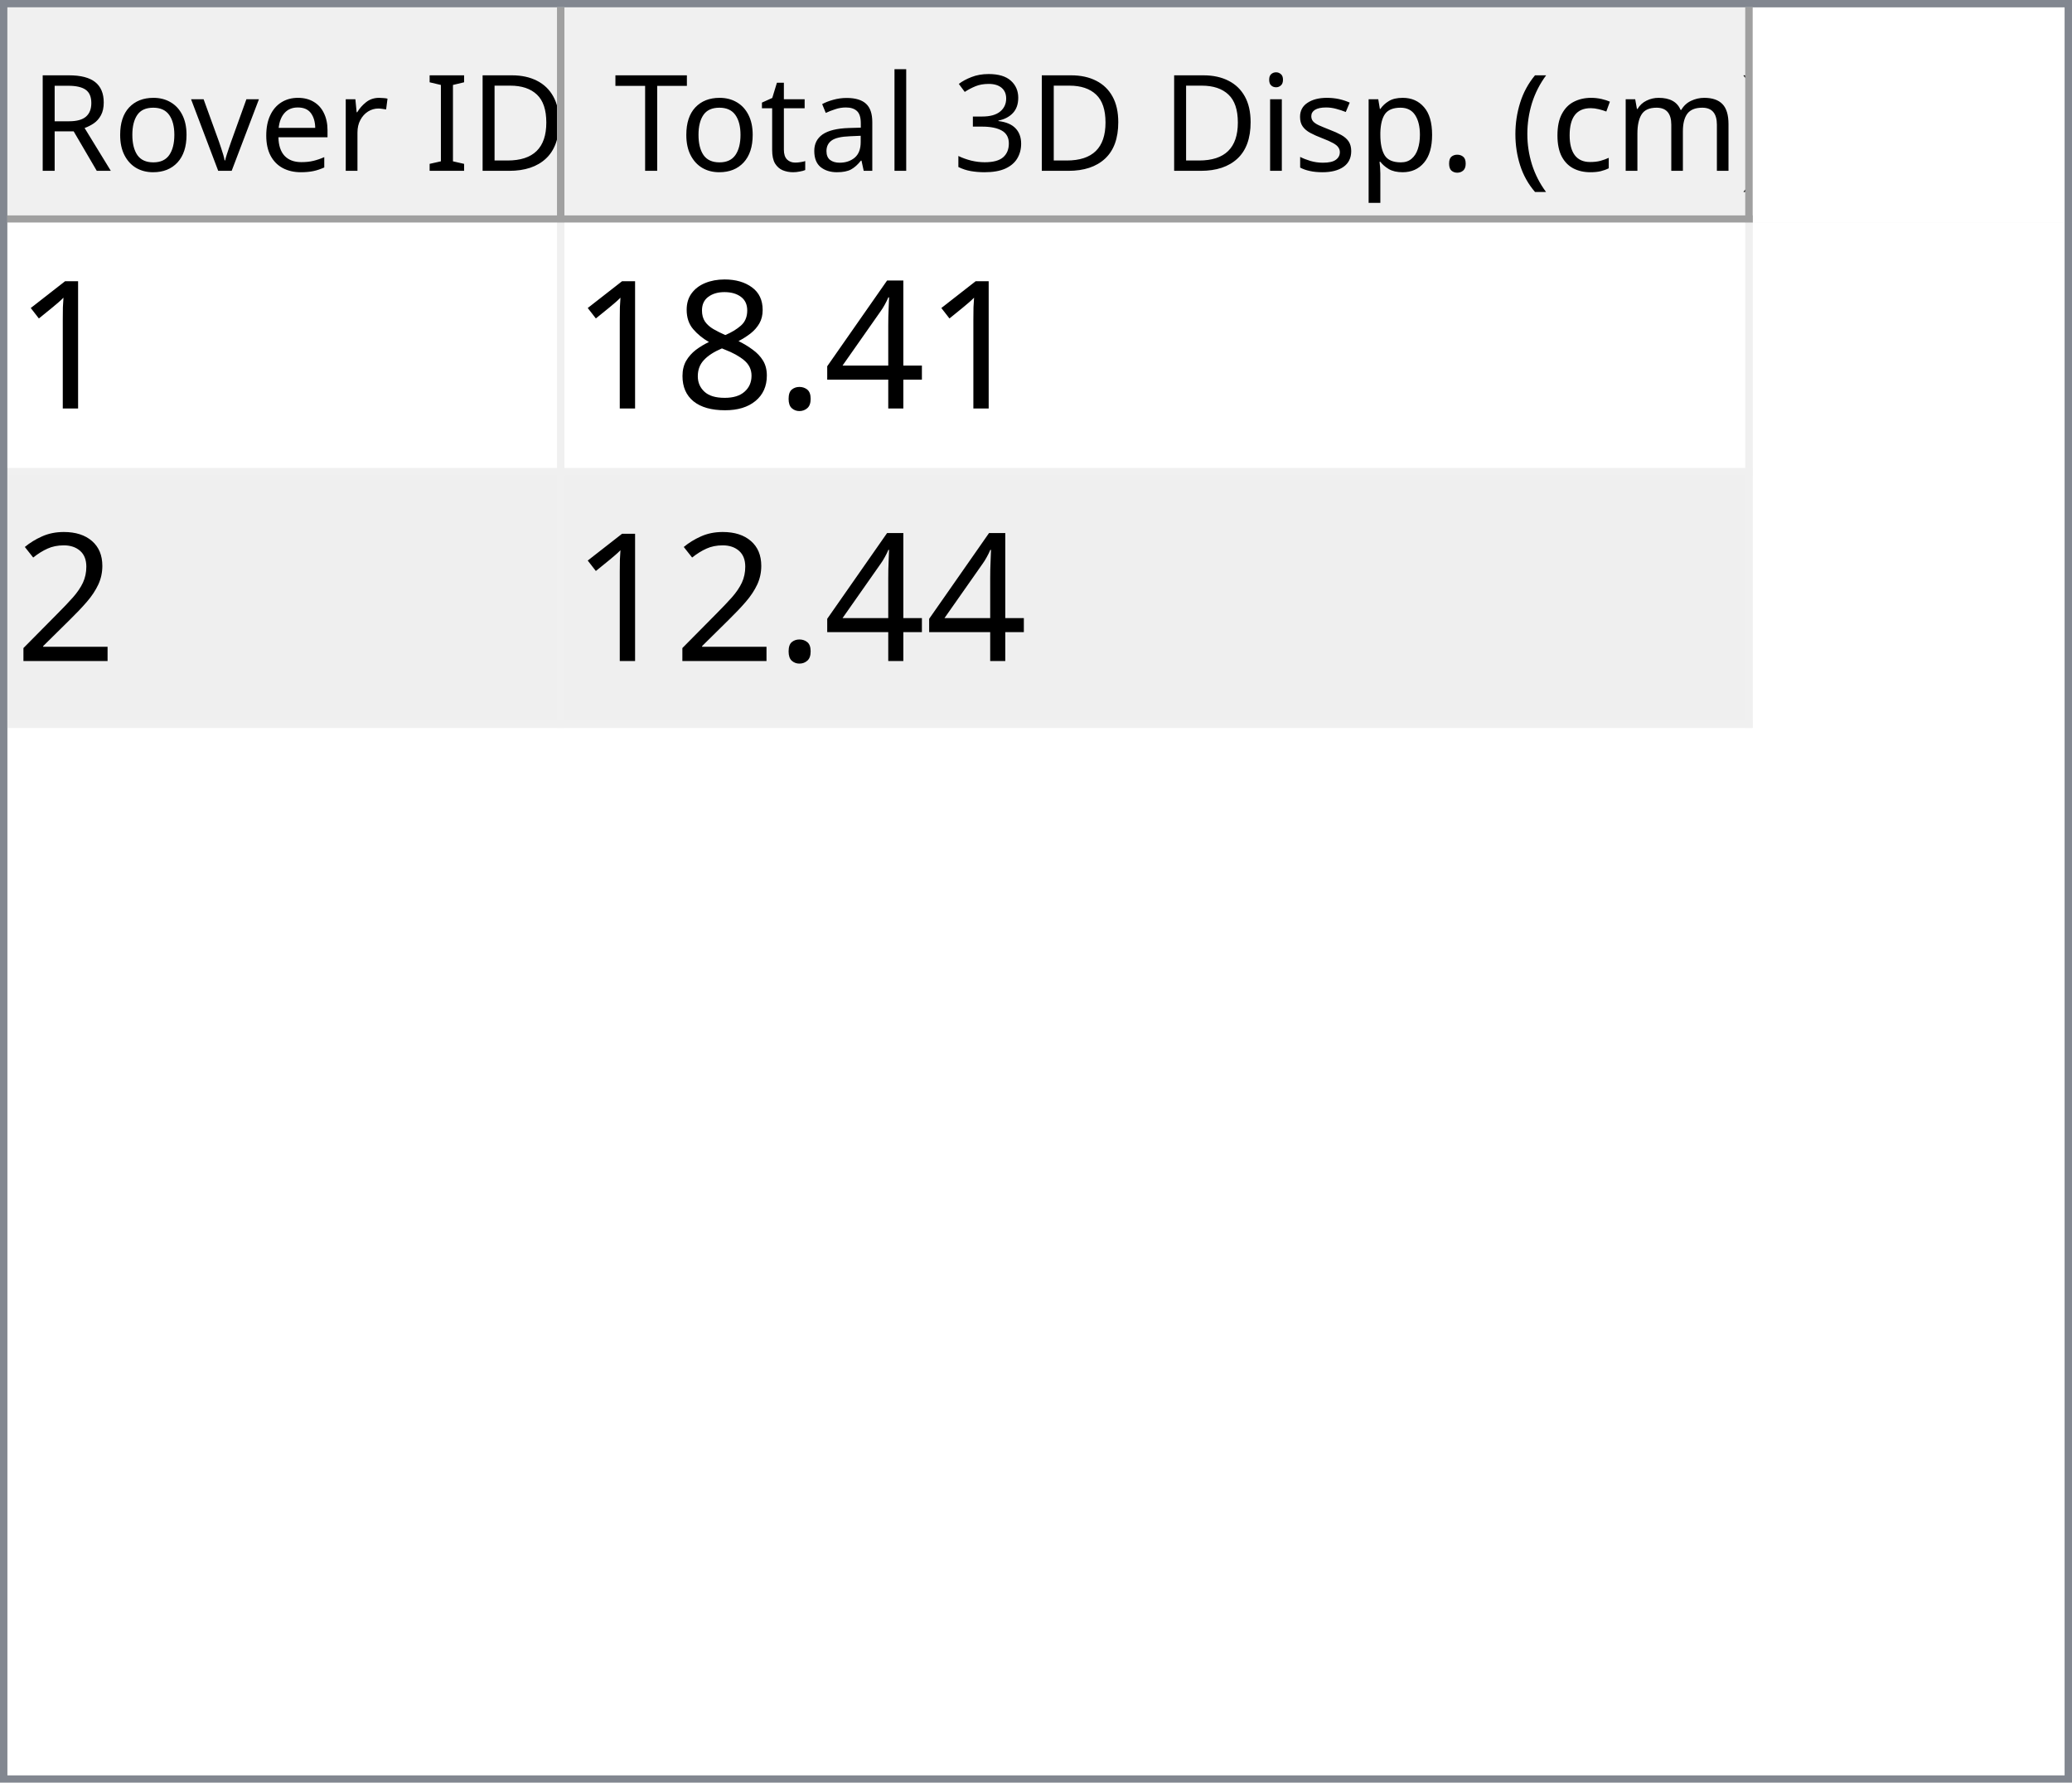
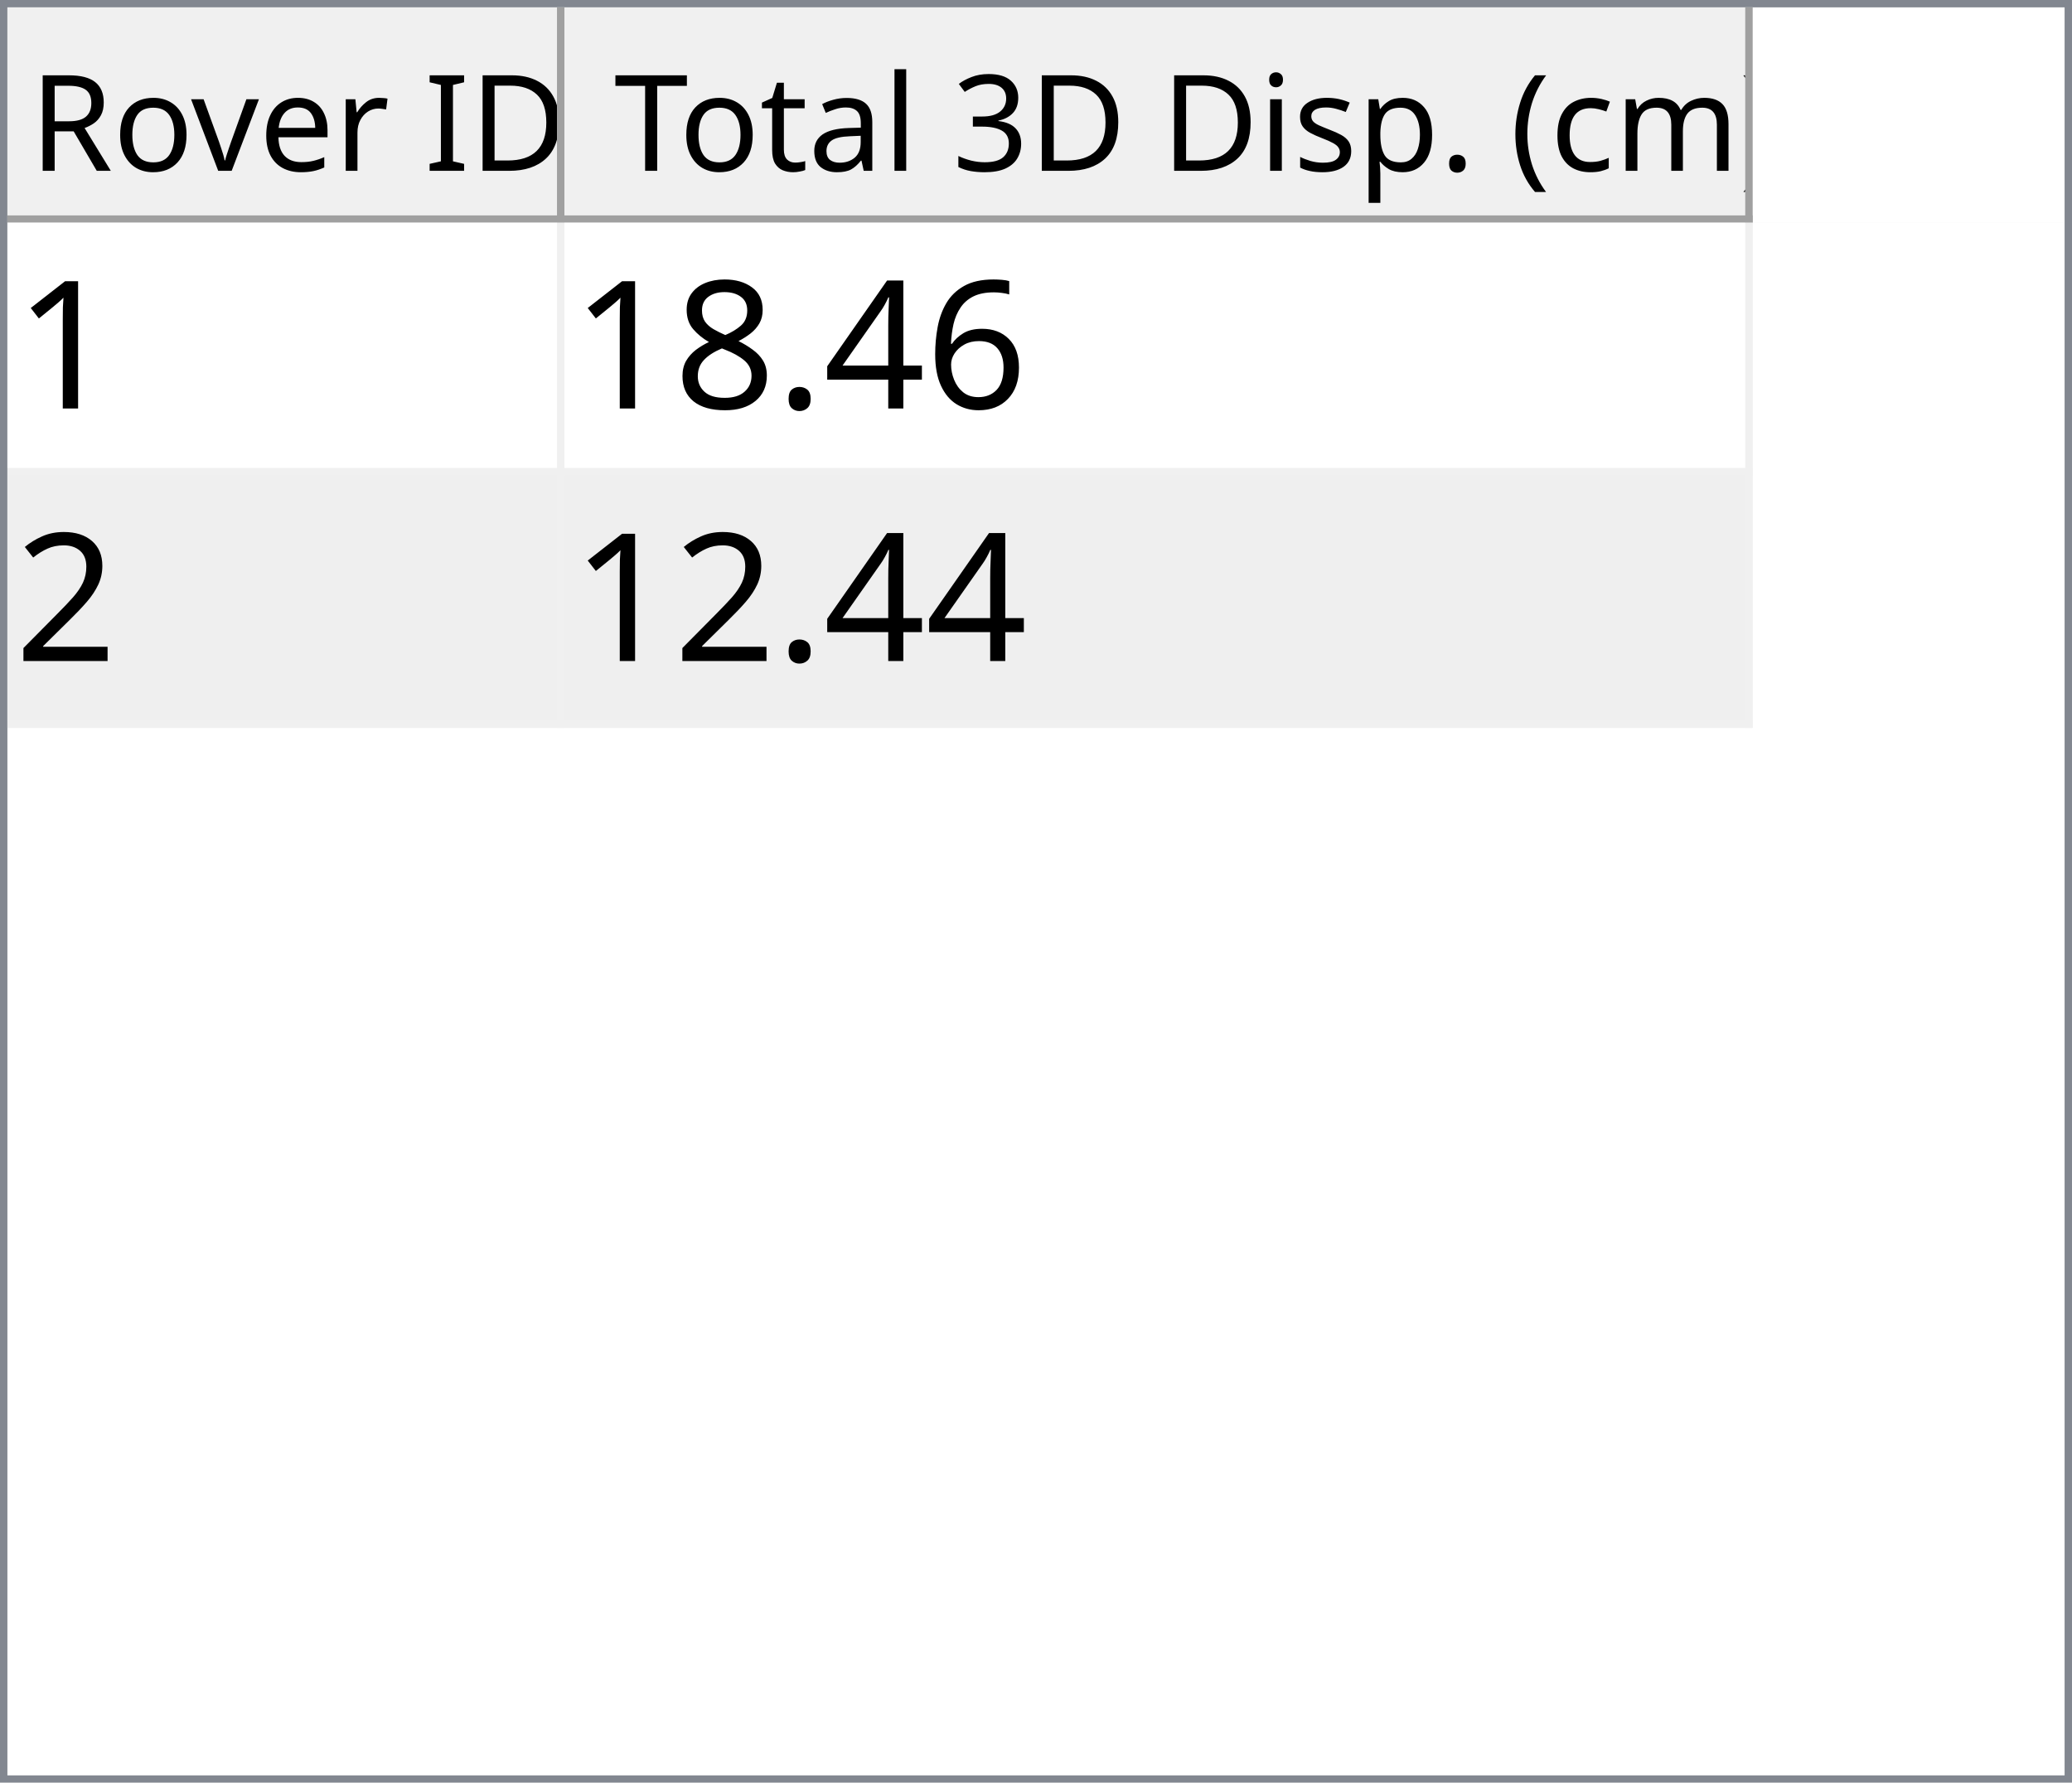
<svg xmlns="http://www.w3.org/2000/svg" style="fill-opacity:1; color-rendering:auto; color-interpolation:auto; text-rendering:auto; stroke:black; stroke-linecap:square; stroke-miterlimit:10; shape-rendering:auto; stroke-opacity:1; fill:black; stroke-dasharray:none; font-weight:normal; stroke-width:1; font-family:'Dialog'; font-style:normal; stroke-linejoin:miter; font-size:12px; stroke-dashoffset:0; image-rendering:auto;" width="279" height="240">
  <defs id="genericDefs" />
  <g>
    <defs id="defs1">
      <clipPath clipPathUnits="userSpaceOnUse" id="clipPath1">
        <path d="M0 0 L279 0 L279 240 L0 240 L0 0 Z" />
      </clipPath>
      <clipPath clipPathUnits="userSpaceOnUse" id="clipPath2">
        <path d="M0 0 L0 240 L279 240 L279 0 Z" />
      </clipPath>
      <clipPath clipPathUnits="userSpaceOnUse" id="clipPath3">
        <path d="M0 0 L0 29 L277 29 L277 0 Z" />
      </clipPath>
      <clipPath clipPathUnits="userSpaceOnUse" id="clipPath4">
        <path d="M0 0 L0 29 L75 29 L75 0 Z" />
      </clipPath>
      <clipPath clipPathUnits="userSpaceOnUse" id="clipPath5">
        <path d="M1 1 L1 28 L74 28 L74 1 Z" />
      </clipPath>
      <clipPath clipPathUnits="userSpaceOnUse" id="clipPath6">
        <path d="M0 0 L0 27 L73 27 L73 0 Z" />
      </clipPath>
      <clipPath clipPathUnits="userSpaceOnUse" id="clipPath7">
        <path d="M-0.5 -0.5 L-0.5 28.5 L74.5 28.5 L74.5 -0.5 Z" />
      </clipPath>
      <clipPath clipPathUnits="userSpaceOnUse" id="clipPath8">
        <path d="M0 0 L0 29 L160 29 L160 0 Z" />
      </clipPath>
      <clipPath clipPathUnits="userSpaceOnUse" id="clipPath9">
        <path d="M1 1 L1 28 L159 28 L159 1 Z" />
      </clipPath>
      <clipPath clipPathUnits="userSpaceOnUse" id="clipPath10">
        <path d="M0 0 L0 27 L158 27 L158 0 Z" />
      </clipPath>
      <clipPath clipPathUnits="userSpaceOnUse" id="clipPath11">
        <path d="M-0.5 -0.5 L-0.5 28.5 L159.5 28.5 L159.5 -0.5 Z" />
      </clipPath>
      <clipPath clipPathUnits="userSpaceOnUse" id="clipPath12">
        <path d="M0 0 L0 209 L277 209 L277 0 Z" />
      </clipPath>
      <clipPath clipPathUnits="userSpaceOnUse" id="clipPath13">
        <path d="M0 0 L0 68 L235 68 L235 0 Z" />
      </clipPath>
      <clipPath clipPathUnits="userSpaceOnUse" id="clipPath14">
        <path d="M-0.5 -0.5 L-0.5 67.5 L234.5 67.5 L234.5 -0.5 Z" />
      </clipPath>
      <clipPath clipPathUnits="userSpaceOnUse" id="clipPath15">
        <path d="M0 0 L0 33 L74 33 L74 0 Z" />
      </clipPath>
      <clipPath clipPathUnits="userSpaceOnUse" id="clipPath16">
        <path d="M0 0 L0 33 L159 33 L159 0 Z" />
      </clipPath>
      <font horiz-adv-x="64.551" id="font1">
        <font-face ascent="107.91" descent="25.098" units-per-em="100" style="font-style:normal; font-family:Segoe UI; font-weight:normal;" />
        <missing-glyph horiz-adv-x="64.551" d="M8.109 0 L8.109 68.266 L56.453 68.266 L56.453 0 L8.109 0 ZM15.328 7.234 L49.219 7.234 L49.219 61.031 L15.328 61.031 L15.328 7.234 Z" />
        <glyph unicode="D" horiz-adv-x="70.117" d="M9.188 0 L9.188 70.016 L28.516 70.016 Q65.531 70.016 65.531 35.891 Q65.531 19.672 55.25 9.836 Q44.969 0 27.734 0 L9.188 0 ZM17.391 62.594 L17.391 7.422 L27.828 7.422 Q41.609 7.422 49.273 14.797 Q56.938 22.172 56.938 35.688 Q56.938 62.594 28.328 62.594 L17.391 62.594 Z" />
        <glyph unicode="I" horiz-adv-x="26.611" d="M17.391 0 L9.188 0 L9.188 70.016 L17.391 70.016 L17.391 0 Z" />
        <glyph unicode=" " horiz-adv-x="27.393" d="" />
        <glyph unicode="r" horiz-adv-x="34.766" d="M34.188 41.891 Q32.078 43.5 28.125 43.5 Q23 43.5 19.555 38.672 Q16.109 33.844 16.109 25.484 L16.109 0 L8.109 0 L8.109 50 L16.109 50 L16.109 39.703 L16.312 39.703 Q18.016 44.969 21.531 47.922 Q25.047 50.875 29.391 50.875 Q32.516 50.875 34.188 50.203 L34.188 41.891 Z" />
        <glyph unicode="e" horiz-adv-x="52.295" d="M48.297 23 L12.984 23 Q13.188 14.656 17.484 10.109 Q21.781 5.562 29.297 5.562 Q37.75 5.562 44.828 11.141 L44.828 3.609 Q38.234 -1.172 27.391 -1.172 Q16.797 -1.172 10.742 5.641 Q4.688 12.453 4.688 24.812 Q4.688 36.469 11.305 43.82 Q17.922 51.172 27.734 51.172 Q37.547 51.172 42.922 44.828 Q48.297 38.484 48.297 27.203 L48.297 23 ZM40.094 29.781 Q40.047 36.719 36.75 40.578 Q33.453 44.438 27.594 44.438 Q21.922 44.438 17.969 40.383 Q14.016 36.328 13.094 29.781 L40.094 29.781 Z" />
        <glyph unicode="v" horiz-adv-x="47.9" d="M47.406 50 L27.484 0 L19.625 0 L0.688 50 L9.469 50 L22.172 13.672 Q23.578 9.672 23.922 6.688 L24.125 6.688 Q24.609 10.453 25.688 13.484 L38.969 50 L47.406 50 Z" />
        <glyph unicode="o" horiz-adv-x="58.594" d="M29 -1.172 Q17.922 -1.172 11.305 5.836 Q4.688 12.844 4.688 24.422 Q4.688 37.016 11.57 44.094 Q18.453 51.172 30.172 51.172 Q41.359 51.172 47.633 44.289 Q53.906 37.406 53.906 25.203 Q53.906 13.234 47.141 6.031 Q40.375 -1.172 29 -1.172 ZM29.594 44.438 Q21.875 44.438 17.383 39.188 Q12.891 33.938 12.891 24.703 Q12.891 15.828 17.43 10.695 Q21.969 5.562 29.594 5.562 Q37.359 5.562 41.531 10.594 Q45.703 15.625 45.703 24.906 Q45.703 34.281 41.531 39.359 Q37.359 44.438 29.594 44.438 Z" />
        <glyph unicode="R" horiz-adv-x="59.814" d="M59.375 0 L49.609 0 L37.891 19.625 Q36.281 22.359 34.766 24.289 Q33.25 26.219 31.664 27.438 Q30.078 28.656 28.25 29.219 Q26.422 29.781 24.125 29.781 L17.391 29.781 L17.391 0 L9.188 0 L9.188 70.016 L30.078 70.016 Q34.672 70.016 38.555 68.867 Q42.438 67.719 45.289 65.375 Q48.141 63.031 49.758 59.547 Q51.375 56.062 51.375 51.375 Q51.375 47.703 50.273 44.656 Q49.172 41.609 47.148 39.211 Q45.125 36.812 42.266 35.133 Q39.406 33.453 35.844 32.516 L35.844 32.328 Q37.594 31.547 38.891 30.547 Q40.188 29.547 41.359 28.18 Q42.531 26.812 43.68 25.078 Q44.828 23.344 46.234 21.047 L59.375 0 ZM17.391 62.594 L17.391 37.203 L28.516 37.203 Q31.594 37.203 34.203 38.133 Q36.812 39.062 38.719 40.797 Q40.625 42.531 41.703 45.047 Q42.781 47.562 42.781 50.688 Q42.781 56.297 39.141 59.445 Q35.5 62.594 28.609 62.594 L17.391 62.594 Z" />
        <glyph unicode=")" horiz-adv-x="30.176" d="M8.297 -15.922 L1.172 -15.922 Q16.406 2.344 16.406 26.812 Q16.406 51.469 1.078 70.016 L8.297 70.016 Q23.531 52.156 23.531 26.703 Q23.531 1.375 8.297 -15.922 Z" />
        <glyph unicode="m" horiz-adv-x="86.133" d="M79.109 0 L71.094 0 L71.094 28.719 Q71.094 37.016 68.531 40.727 Q65.969 44.438 59.906 44.438 Q54.781 44.438 51.195 39.75 Q47.609 35.062 47.609 28.516 L47.609 0 L39.594 0 L39.594 29.688 Q39.594 44.438 28.219 44.438 Q22.953 44.438 19.531 40.016 Q16.109 35.594 16.109 28.516 L16.109 0 L8.109 0 L8.109 50 L16.109 50 L16.109 42.094 L16.312 42.094 Q21.625 51.172 31.844 51.172 Q36.969 51.172 40.773 48.312 Q44.578 45.453 46 40.828 Q51.562 51.172 62.594 51.172 Q79.109 51.172 79.109 30.812 L79.109 0 Z" />
        <glyph unicode="c" horiz-adv-x="46.191" d="M42.188 2.297 Q36.422 -1.172 28.516 -1.172 Q17.828 -1.172 11.258 5.789 Q4.688 12.75 4.688 23.828 Q4.688 36.188 11.766 43.68 Q18.844 51.172 30.672 51.172 Q37.25 51.172 42.281 48.734 L42.281 40.531 Q36.719 44.438 30.375 44.438 Q22.703 44.438 17.797 38.945 Q12.891 33.453 12.891 24.516 Q12.891 15.719 17.508 10.641 Q22.125 5.562 29.891 5.562 Q36.422 5.562 42.188 9.906 L42.188 2.297 Z" />
        <glyph unicode="(" horiz-adv-x="30.176" d="M29.109 -15.922 L21.969 -15.922 Q6.844 1.375 6.844 26.703 Q6.844 52.156 21.969 70.016 L29.203 70.016 Q13.875 51.469 13.875 26.812 Q13.875 2.344 29.109 -15.922 Z" />
        <glyph unicode="." horiz-adv-x="21.68" d="M10.891 -1.078 Q8.641 -1.078 7.055 0.539 Q5.469 2.156 5.469 4.391 Q5.469 6.641 7.055 8.273 Q8.641 9.906 10.891 9.906 Q13.188 9.906 14.797 8.273 Q16.406 6.641 16.406 4.391 Q16.406 2.156 14.797 0.539 Q13.188 -1.078 10.891 -1.078 Z" />
        <glyph unicode="p" horiz-adv-x="58.789" d="M16.312 7.234 L16.109 7.234 L16.109 -23 L8.109 -23 L8.109 50 L16.109 50 L16.109 41.219 L16.312 41.219 Q22.219 51.172 33.594 51.172 Q43.266 51.172 48.688 44.461 Q54.109 37.75 54.109 26.469 Q54.109 13.922 48 6.375 Q41.891 -1.172 31.297 -1.172 Q21.578 -1.172 16.312 7.234 ZM16.109 27.391 L16.109 20.406 Q16.109 14.203 20.141 9.883 Q24.172 5.562 30.375 5.562 Q37.641 5.562 41.773 11.133 Q45.906 16.703 45.906 26.609 Q45.906 34.969 42.047 39.703 Q38.188 44.438 31.594 44.438 Q24.609 44.438 20.359 39.578 Q16.109 34.719 16.109 27.391 Z" />
        <glyph unicode="s" horiz-adv-x="42.432" d="M5.078 1.812 L5.078 10.406 Q11.625 5.562 19.484 5.562 Q30.031 5.562 30.031 12.594 Q30.031 14.594 29.125 15.992 Q28.219 17.391 26.68 18.461 Q25.141 19.531 23.07 20.383 Q21 21.234 18.609 22.172 Q15.281 23.484 12.766 24.828 Q10.25 26.172 8.57 27.859 Q6.891 29.547 6.031 31.695 Q5.172 33.844 5.172 36.719 Q5.172 40.234 6.789 42.945 Q8.406 45.656 11.086 47.484 Q13.766 49.312 17.211 50.242 Q20.656 51.172 24.312 51.172 Q30.812 51.172 35.938 48.922 L35.938 40.828 Q30.422 44.438 23.25 44.438 Q21 44.438 19.195 43.922 Q17.391 43.406 16.094 42.477 Q14.797 41.547 14.086 40.258 Q13.375 38.969 13.375 37.406 Q13.375 35.453 14.086 34.133 Q14.797 32.812 16.164 31.789 Q17.531 30.766 19.484 29.938 Q21.438 29.109 23.922 28.125 Q27.25 26.859 29.883 25.516 Q32.516 24.172 34.375 22.484 Q36.234 20.797 37.234 18.602 Q38.234 16.406 38.234 13.375 Q38.234 9.672 36.602 6.938 Q34.969 4.203 32.234 2.398 Q29.5 0.594 25.93 -0.289 Q22.359 -1.172 18.453 -1.172 Q10.75 -1.172 5.078 1.812 Z" />
        <glyph unicode="i" horiz-adv-x="24.219" d="M12.203 62.703 Q10.062 62.703 8.547 64.164 Q7.031 65.625 7.031 67.875 Q7.031 70.125 8.547 71.609 Q10.062 73.094 12.203 73.094 Q14.406 73.094 15.945 71.609 Q17.484 70.125 17.484 67.875 Q17.484 65.719 15.945 64.211 Q14.406 62.703 12.203 62.703 ZM16.109 0 L8.109 0 L8.109 50 L16.109 50 L16.109 0 Z" />
        <glyph unicode="3" horiz-adv-x="53.906" d="M46.531 19.828 Q46.531 15.094 44.75 11.211 Q42.969 7.328 39.719 4.57 Q36.469 1.812 31.93 0.297 Q27.391 -1.219 21.922 -1.219 Q11.922 -1.219 6 2.594 L6 11.188 Q13.094 5.609 22.219 5.609 Q25.875 5.609 28.828 6.539 Q31.781 7.469 33.906 9.227 Q36.031 10.984 37.18 13.477 Q38.328 15.969 38.328 19.094 Q38.328 32.812 18.797 32.812 L12.984 32.812 L12.984 39.594 L18.5 39.594 Q35.797 39.594 35.797 52.484 Q35.797 64.406 22.609 64.406 Q15.188 64.406 8.688 59.422 L8.688 67.188 Q15.375 71.188 24.609 71.188 Q29 71.188 32.57 69.969 Q36.141 68.75 38.68 66.555 Q41.219 64.359 42.609 61.281 Q44 58.203 44 54.5 Q44 40.672 30.031 36.719 L30.031 36.531 Q33.594 36.141 36.625 34.797 Q39.656 33.453 41.852 31.305 Q44.047 29.156 45.289 26.25 Q46.531 23.344 46.531 19.828 Z" />
        <glyph unicode="l" horiz-adv-x="24.219" d="M16.109 0 L8.109 0 L8.109 74.031 L16.109 74.031 L16.109 0 Z" />
        <glyph unicode="a" horiz-adv-x="50.879" d="M43.891 0 L35.891 0 L35.891 7.812 L35.688 7.812 Q30.469 -1.172 20.312 -1.172 Q12.844 -1.172 8.617 2.781 Q4.391 6.734 4.391 13.281 Q4.391 27.297 20.906 29.594 L35.891 31.688 Q35.891 44.438 25.594 44.438 Q16.547 44.438 9.281 38.281 L9.281 46.484 Q16.656 51.172 26.266 51.172 Q43.891 51.172 43.891 32.516 L43.891 0 ZM35.891 25.297 L23.828 23.641 Q18.266 22.859 15.43 20.875 Q12.594 18.891 12.594 13.875 Q12.594 10.203 15.211 7.883 Q17.828 5.562 22.172 5.562 Q28.125 5.562 32.008 9.742 Q35.891 13.922 35.891 20.312 L35.891 25.297 Z" />
        <glyph unicode="t" horiz-adv-x="33.887" d="M31.297 0.484 Q28.469 -1.078 23.828 -1.078 Q10.688 -1.078 10.688 13.578 L10.688 43.172 L2.094 43.172 L2.094 50 L10.688 50 L10.688 62.203 L18.703 64.797 L18.703 50 L31.297 50 L31.297 43.172 L18.703 43.172 L18.703 14.984 Q18.703 9.969 20.414 7.82 Q22.125 5.672 26.078 5.672 Q29.109 5.672 31.297 7.328 L31.297 0.484 Z" />
        <glyph unicode="T" horiz-adv-x="52.393" d="M50.594 62.594 L30.375 62.594 L30.375 0 L22.172 0 L22.172 62.594 L2 62.594 L2 70.016 L50.594 70.016 L50.594 62.594 Z" />
      </font>
      <font horiz-adv-x="75.0" id="font2">
        <font-face ascent="100.537" descent="21.973" units-per-em="100" style="font-style:normal; font-family:sans-serif; font-weight:normal;" />
        <missing-glyph horiz-adv-x="75.0" d="M12.5 0 L12.5 62.5 L62.5 62.5 L62.5 0 L12.5 0 ZM14.062 1.562 L60.938 1.562 L60.938 60.938 L14.062 60.938 L14.062 1.562 Z" />
        <glyph unicode="1" horiz-adv-x="55.615" d="M37.25 0 L28.469 0 L28.469 56 Q25.297 52.984 20.141 49.953 Q14.984 46.922 10.891 45.406 L10.891 53.906 Q18.266 57.375 23.781 62.305 Q29.297 67.234 31.594 71.875 L37.25 71.875 L37.25 0 Z" />
+         <glyph unicode="6" horiz-adv-x="55.615" d="M49.75 54.047 L41.016 53.375 Q39.844 58.547 37.703 60.891 Q34.125 64.656 28.906 64.656 Q24.703 64.656 21.531 62.312 Q17.391 59.281 14.992 53.469 Q12.594 47.656 12.5 36.922 Q15.672 41.75 20.266 44.094 Q24.859 46.438 29.891 46.438 Q38.672 46.438 44.852 39.969 Q51.031 33.5 51.031 23.25 Q51.031 16.5 48.125 10.719 Q45.219 4.938 40.141 1.859 Q35.062 -1.219 28.609 -1.219 Q17.625 -1.219 10.695 6.859 Q3.766 14.938 3.766 33.5 Q3.766 54.25 11.422 63.672 Q18.109 71.875 29.438 71.875 Q37.891 71.875 43.289 67.141 Q48.688 62.406 49.75 54.047 ZM13.875 23.188 Q13.875 18.656 15.797 14.508 Q17.719 10.359 21.188 8.18 Q24.656 6 28.469 6 Q34.031 6 38.039 10.492 Q42.047 14.984 42.047 22.703 Q42.047 30.125 38.086 34.398 Q34.125 38.672 28.125 38.672 Q22.172 38.672 18.023 34.398 Q13.875 30.125 13.875 23.188 Z" />
        <glyph unicode="4" horiz-adv-x="55.615" d="M32.328 0 L32.328 17.141 L1.266 17.141 L1.266 25.203 L33.938 71.578 L41.109 71.578 L41.109 25.203 L50.781 25.203 L50.781 17.141 L41.109 17.141 L41.109 0 L32.328 0 ZM32.328 25.203 L32.328 57.469 L9.906 25.203 L32.328 25.203 Z" />
        <glyph unicode="." horiz-adv-x="27.783" d="M9.078 0 L9.078 10.016 L19.094 10.016 L19.094 0 L9.078 0 Z" />
        <glyph unicode="8" horiz-adv-x="55.615" d="M17.672 38.812 Q12.203 40.828 9.57 44.539 Q6.938 48.25 6.938 53.422 Q6.938 61.234 12.555 66.555 Q18.172 71.875 27.484 71.875 Q36.859 71.875 42.578 66.43 Q48.297 60.984 48.297 53.172 Q48.297 48.188 45.68 44.508 Q43.062 40.828 37.75 38.812 Q44.344 36.672 47.781 31.883 Q51.219 27.094 51.219 20.453 Q51.219 11.281 44.727 5.031 Q38.234 -1.219 27.641 -1.219 Q17.047 -1.219 10.547 5.055 Q4.047 11.328 4.047 20.703 Q4.047 27.688 7.594 32.398 Q11.141 37.109 17.672 38.812 ZM15.922 53.719 Q15.922 48.641 19.195 45.414 Q22.469 42.188 27.688 42.188 Q32.766 42.188 36.016 45.383 Q39.266 48.578 39.266 53.219 Q39.266 58.062 35.914 61.359 Q32.562 64.656 27.594 64.656 Q22.562 64.656 19.242 61.43 Q15.922 58.203 15.922 53.719 ZM13.094 20.656 Q13.094 16.891 14.875 13.375 Q16.656 9.859 20.172 7.93 Q23.688 6 27.734 6 Q34.031 6 38.133 10.055 Q42.234 14.109 42.234 20.359 Q42.234 26.703 38.016 30.859 Q33.797 35.016 27.438 35.016 Q21.234 35.016 17.164 30.914 Q13.094 26.812 13.094 20.656 Z" />
        <glyph unicode="2" horiz-adv-x="55.615" d="M50.344 8.453 L50.344 0 L3.031 0 Q2.938 3.172 4.047 6.109 Q5.859 10.938 9.836 15.625 Q13.812 20.312 21.344 26.469 Q33.016 36.031 37.117 41.625 Q41.219 47.219 41.219 52.203 Q41.219 57.422 37.477 61.008 Q33.734 64.594 27.734 64.594 Q21.391 64.594 17.578 60.789 Q13.766 56.984 13.719 50.25 L4.688 51.172 Q5.609 61.281 11.664 66.578 Q17.719 71.875 27.938 71.875 Q38.234 71.875 44.242 66.164 Q50.25 60.453 50.25 52 Q50.25 47.703 48.492 43.555 Q46.734 39.406 42.656 34.812 Q38.578 30.219 29.109 22.219 Q21.188 15.578 18.945 13.211 Q16.703 10.844 15.234 8.453 L50.344 8.453 Z" />
      </font>
    </defs>
    <g style="fill:white; stroke:white;">
      <rect x="0" y="0" width="279" style="clip-path:url(#clipPath1); stroke:none;" height="240" />
    </g>
    <g style="fill:white; text-rendering:optimizeSpeed; color-rendering:optimizeSpeed; image-rendering:optimizeSpeed; shape-rendering:crispEdges; stroke:white; color-interpolation:sRGB;">
      <rect x="0" width="279" height="240" y="0" style="stroke:none;" />
      <path style="stroke:none;" d="M0 240 L279 240 L279 0 L0 0 Z" />
    </g>
    <g style="fill:rgb(240,240,240); font-size:18px; font-family:'Segoe UI'; stroke:rgb(240,240,240);">
      <rect x="0" y="0" width="279" style="clip-path:url(#clipPath2); stroke:none;" height="240" />
    </g>
    <g style="fill:rgb(130,135,144); font-size:18px; font-family:'Segoe UI'; stroke:rgb(130,135,144);">
      <path d="M0 0 L279 0 L279 240 L0 240 L0 0 ZM1 1 L278 1 L278 239 L1 239 L1 1 Z" style="fill-rule:evenodd; clip-path:url(#clipPath2); stroke:none;" />
    </g>
    <g style="fill:white; font-size:18px; font-family:'Segoe UI'; stroke:white;" transform="translate(1,1)">
      <rect x="0" y="0" width="277" style="clip-path:url(#clipPath3); stroke:none;" height="29" />
    </g>
    <g style="fill:rgb(240,240,240); font-size:18px; font-family:'Segoe UI'; stroke:rgb(240,240,240);" transform="translate(1,1)">
      <rect x="0" y="0" width="75" style="clip-path:url(#clipPath4); stroke:none;" height="29" />
    </g>
    <g style="font-family:'Segoe UI'; font-size:18px;" transform="translate(2,2)">
      <text x="2" xml:space="preserve" y="21" style="clip-path:url(#clipPath6); stroke:none;">Rover ID</text>
    </g>
    <g transform="translate(1.5,1.5)" style="fill:rgb(160,160,160); font-size:18px; font-family:'Segoe UI'; stroke:rgb(160,160,160); stroke-linejoin:bevel;">
      <line x1="74" x2="74" y1="0" style="fill:none; clip-path:url(#clipPath7);" y2="28" />
    </g>
    <g transform="matrix(1,0,0,1,1,1) translate(0.5,0.5)" style="fill:rgb(160,160,160); font-size:18px; font-family:'Segoe UI'; stroke:rgb(160,160,160); stroke-linejoin:bevel;">
      <line x1="0" x2="74" y1="28" style="fill:none; clip-path:url(#clipPath7);" y2="28" />
    </g>
    <g style="fill:rgb(240,240,240); font-size:18px; font-family:'Segoe UI'; stroke:rgb(240,240,240);" transform="translate(76,1)">
      <rect x="0" y="0" width="160" style="clip-path:url(#clipPath8); stroke:none;" height="29" />
    </g>
    <g style="font-family:'Segoe UI'; font-size:18px;" transform="translate(77,2)">
      <text x="1" xml:space="preserve" y="21" style="clip-path:url(#clipPath10); stroke:none;"> Total 3D Disp. (cm)</text>
    </g>
    <g transform="translate(76.5,1.5)" style="fill:rgb(160,160,160); font-size:18px; font-family:'Segoe UI'; stroke:rgb(160,160,160); stroke-linejoin:bevel;">
      <line x1="159" x2="159" y1="0" style="fill:none; clip-path:url(#clipPath11);" y2="28" />
    </g>
    <g transform="matrix(1,0,0,1,76,1) translate(0.5,0.5)" style="fill:rgb(160,160,160); font-size:18px; font-family:'Segoe UI'; stroke:rgb(160,160,160); stroke-linejoin:bevel;">
      <line x1="0" x2="159" y1="28" style="fill:none; clip-path:url(#clipPath11);" y2="28" />
    </g>
    <g style="fill:white; font-size:18px; font-family:'Segoe UI'; stroke:white;" transform="translate(1,30)">
      <rect x="0" y="0" width="277" style="clip-path:url(#clipPath12); stroke:none;" height="209" />
    </g>
    <g style="fill:rgb(240,240,240); font-size:24px; font-family:sans-serif; stroke:rgb(240,240,240);" transform="translate(1,30)">
      <rect x="0" y="0" width="235" style="clip-path:url(#clipPath13); stroke:none;" height="68" />
      <line transform="translate(0.5,0.5)" x1="0" x2="234" y1="33" style="clip-path:url(#clipPath14); fill:none; stroke-linejoin:bevel;" y2="33" />
    </g>
    <g transform="matrix(1,0,0,1,1,30) translate(0.5,0.5)" style="fill:rgb(240,240,240); font-size:24px; font-family:sans-serif; stroke:rgb(240,240,240); stroke-linejoin:bevel;">
      <line x1="0" x2="234" y1="67" style="fill:none; clip-path:url(#clipPath14);" y2="67" />
    </g>
    <g transform="matrix(1,0,0,1,1,30) translate(0.5,0.5)" style="fill:rgb(240,240,240); font-size:24px; font-family:sans-serif; stroke:rgb(240,240,240); stroke-linejoin:bevel;">
      <line x1="74" x2="74" y1="0" style="fill:none; clip-path:url(#clipPath14);" y2="67" />
    </g>
    <g transform="matrix(1,0,0,1,1,30) translate(0.5,0.5)" style="fill:rgb(240,240,240); font-size:24px; font-family:sans-serif; stroke:rgb(240,240,240); stroke-linejoin:bevel;">
      <line x1="234" x2="234" y1="0" style="fill:none; clip-path:url(#clipPath14);" y2="67" />
    </g>
    <g style="fill:white; font-size:24px; font-family:sans-serif; stroke:white;" transform="matrix(1,0,0,1,1,30)">
      <rect x="0" y="0" width="74" style="clip-path:url(#clipPath15); stroke:none;" height="33" />
      <text x="1" y="25" style="fill:black; clip-path:url(#clipPath15); stroke:none;" xml:space="preserve">1</text>
    </g>
    <g style="fill:white; font-size:24px; font-family:sans-serif; stroke:white;" transform="matrix(1,0,0,1,1,30) translate(75,0)">
      <rect x="0" y="0" width="159" style="clip-path:url(#clipPath16); stroke:none;" height="33" />
-       <text x="1" y="25" style="fill:black; clip-path:url(#clipPath16); stroke:none;" xml:space="preserve">18.41</text>
+       <text x="1" y="25" style="fill:black; clip-path:url(#clipPath16); stroke:none;" xml:space="preserve">18.46</text>
    </g>
    <g style="fill:rgb(239,239,239); font-size:24px; font-family:sans-serif; stroke:rgb(239,239,239);" transform="matrix(1,0,0,1,1,30) translate(0,34)">
      <rect x="0" y="0" width="74" style="clip-path:url(#clipPath15); stroke:none;" height="33" />
      <text x="1" y="25" style="fill:black; clip-path:url(#clipPath15); stroke:none;" xml:space="preserve">2</text>
    </g>
    <g style="fill:rgb(239,239,239); font-size:24px; font-family:sans-serif; stroke:rgb(239,239,239);" transform="matrix(1,0,0,1,1,30) translate(75,34)">
      <rect x="0" y="0" width="159" style="clip-path:url(#clipPath16); stroke:none;" height="33" />
      <text x="1" y="25" style="fill:black; clip-path:url(#clipPath16); stroke:none;" xml:space="preserve">12.44</text>
    </g>
  </g>
</svg>
